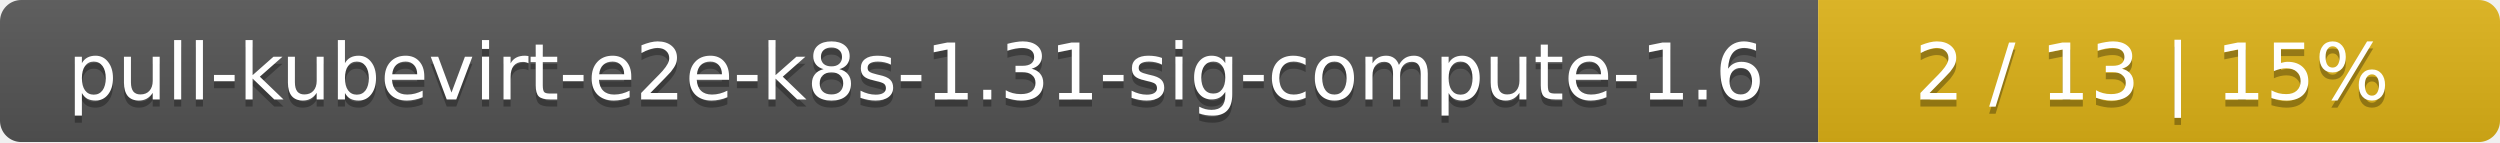
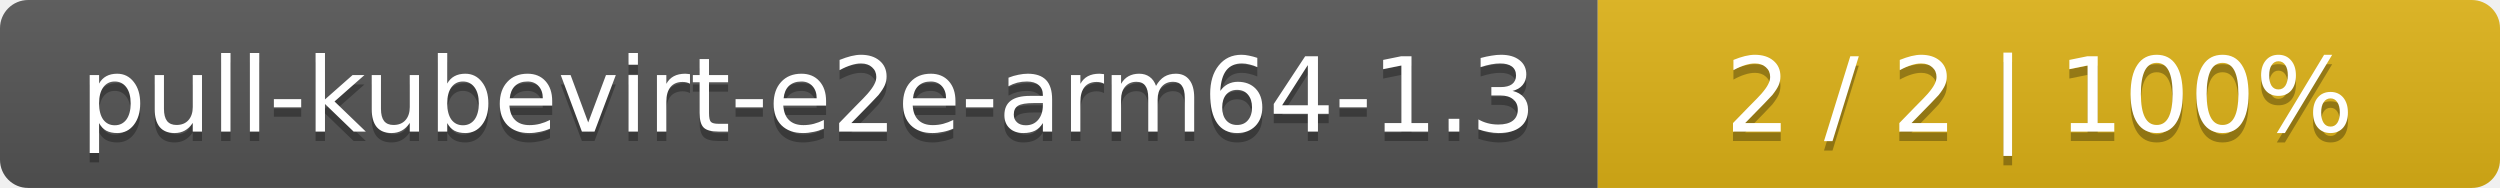
- <svg xmlns="http://www.w3.org/2000/svg" width="352" height="20">
+ <svg xmlns="http://www.w3.org/2000/svg" width="266" height="20">
  <linearGradient id="smooth" x2="0" y2="100%">
    <stop offset="0" stop-color="#bbb" stop-opacity=".1" />
    <stop offset="1" stop-opacity=".1" />
  </linearGradient>
  <mask id="round">
-     <rect width="352" height="20" rx="3" fill="#fff" />
+     <rect width="266" height="20" rx="3" fill="#fff" />
  </mask>
  <g mask="url(#round)">
-     <rect width="256" height="20" fill="#555" />
-     <rect x="256" width="96" height="20" fill="#dfb317" />
-     <rect width="352" height="20" fill="url(#smooth)" />
+     <rect width="170" height="20" fill="#555" />
+     <rect x="170" width="96" height="20" fill="#dfb317" />
+     <rect width="266" height="20" fill="url(#smooth)" />
  </g>
  <g fill="#fff" text-anchor="middle" font-family="DejaVu Sans,Verdana,Geneva,sans-serif" font-size="11">
-     <text x="129" y="15" fill="#010101" fill-opacity=".3">pull-kubevirt-e2e-k8s-1.31-sig-compute-1.6</text>
-     <text x="129" y="14">pull-kubevirt-e2e-k8s-1.31-sig-compute-1.6</text>
-     <text x="303" y="15" fill="#010101" fill-opacity=".3">2 / 13    |    15%</text>
-     <text x="303" y="14">2 / 13    |    15%</text>
+     <text x="86" y="15" fill="#010101" fill-opacity=".3">pull-kubevirt-e2e-arm64-1.3</text>
+     <text x="86" y="14">pull-kubevirt-e2e-arm64-1.3</text>
+     <text x="217" y="15" fill="#010101" fill-opacity=".3">2 / 2    |    100%</text>
+     <text x="217" y="14">2 / 2    |    100%</text>
  </g>
</svg>
